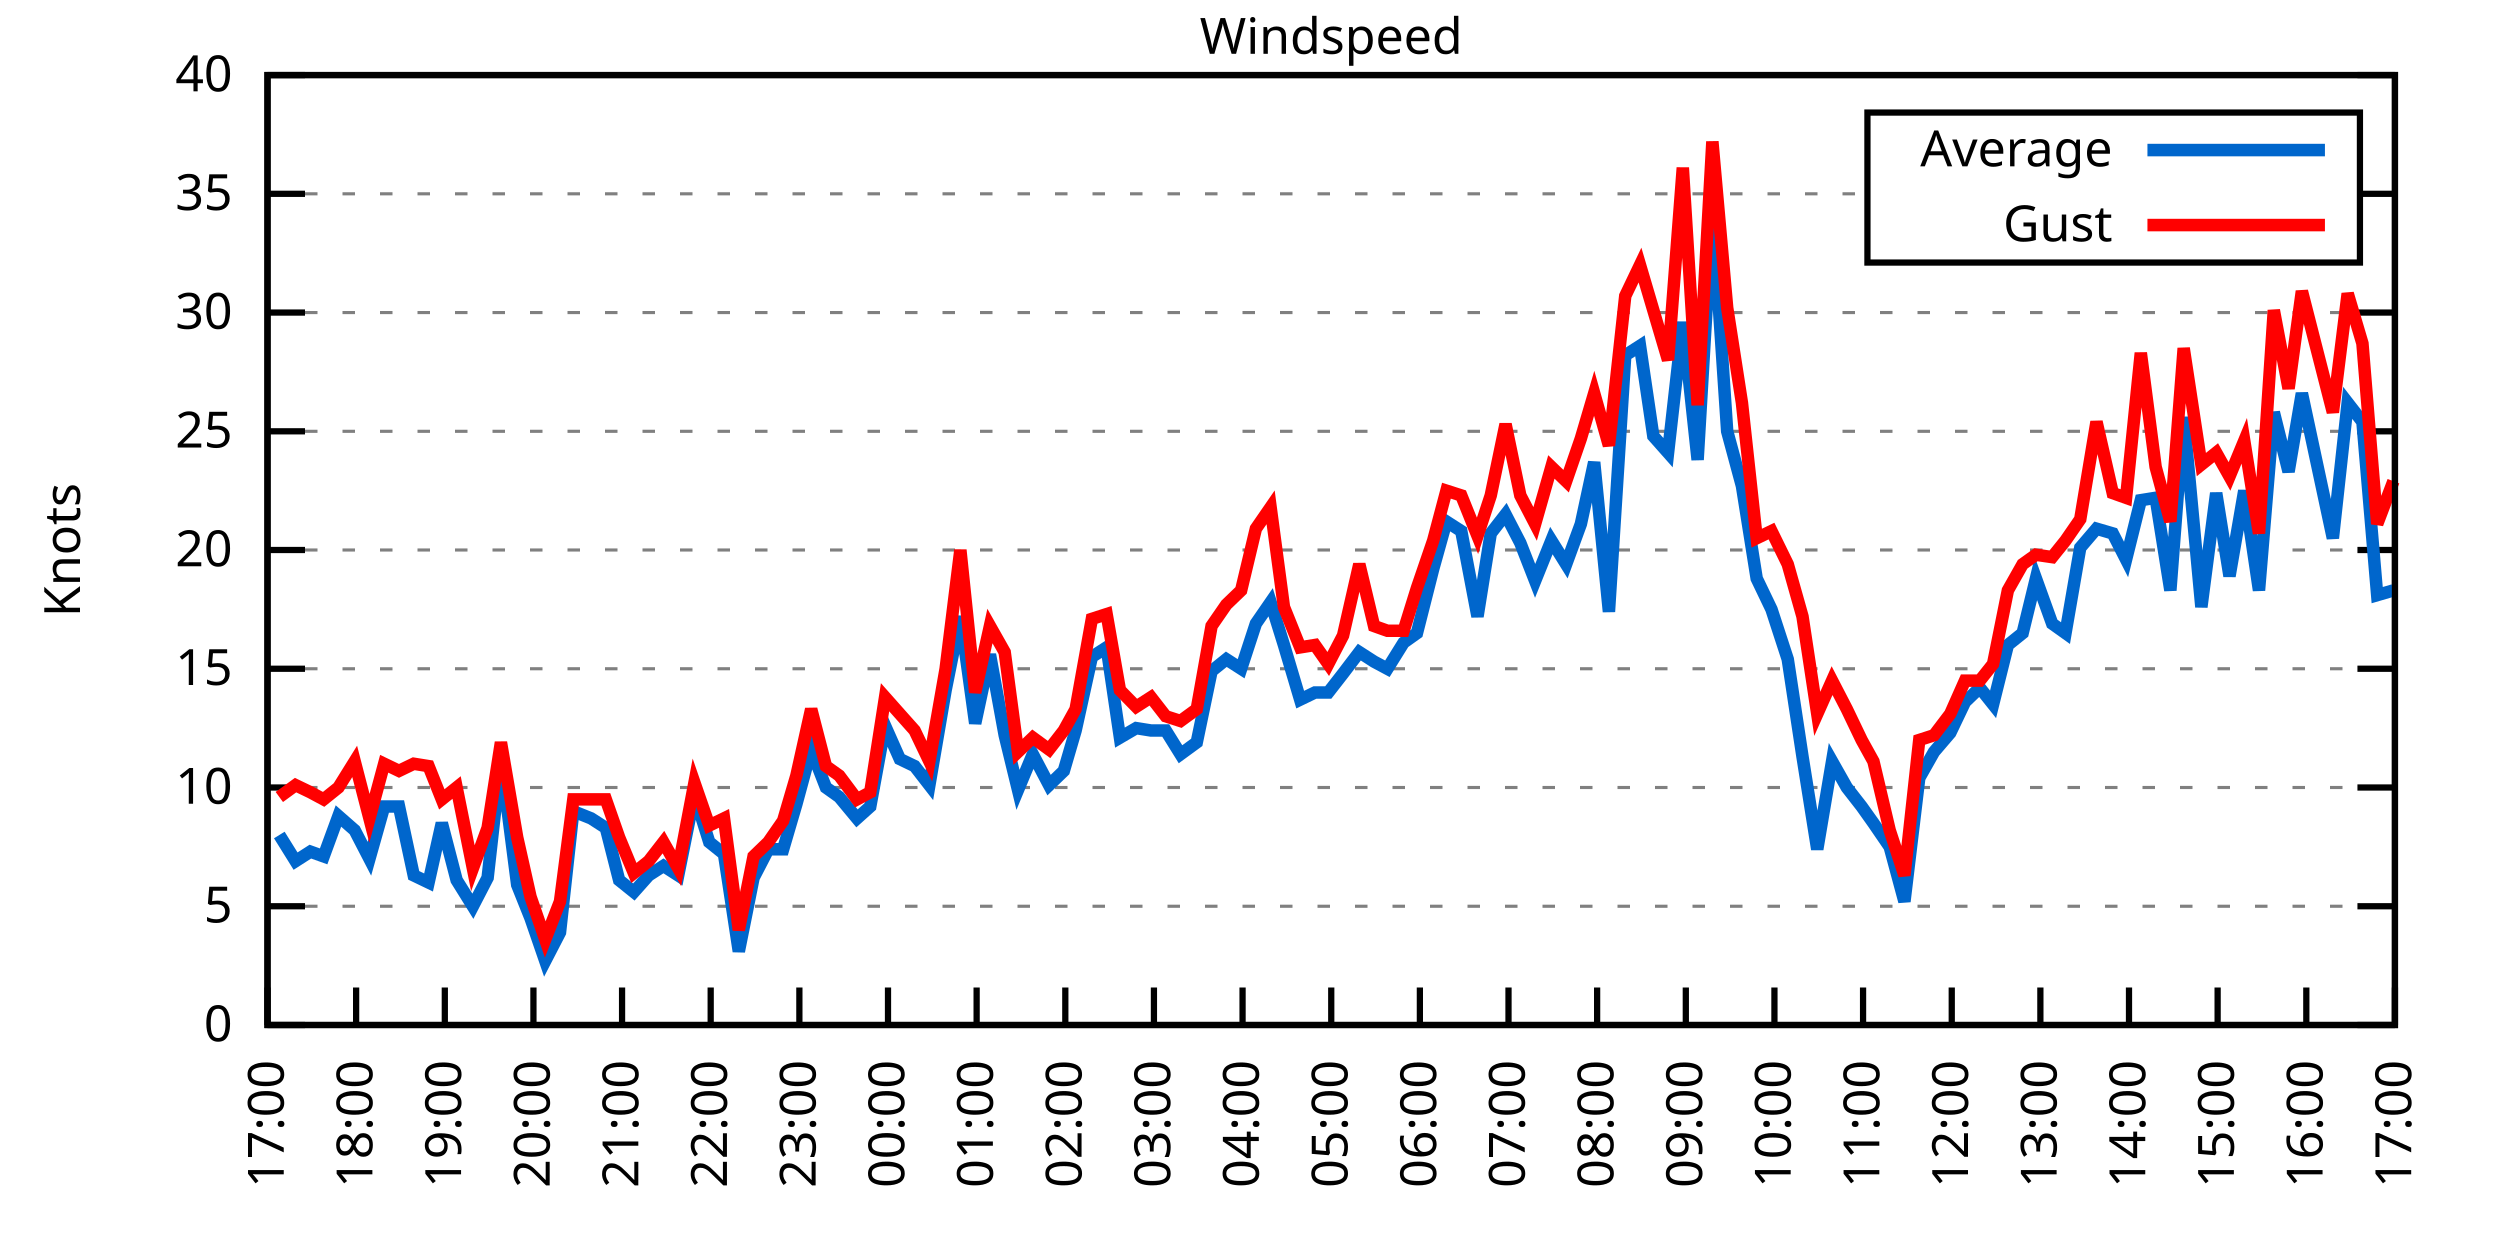
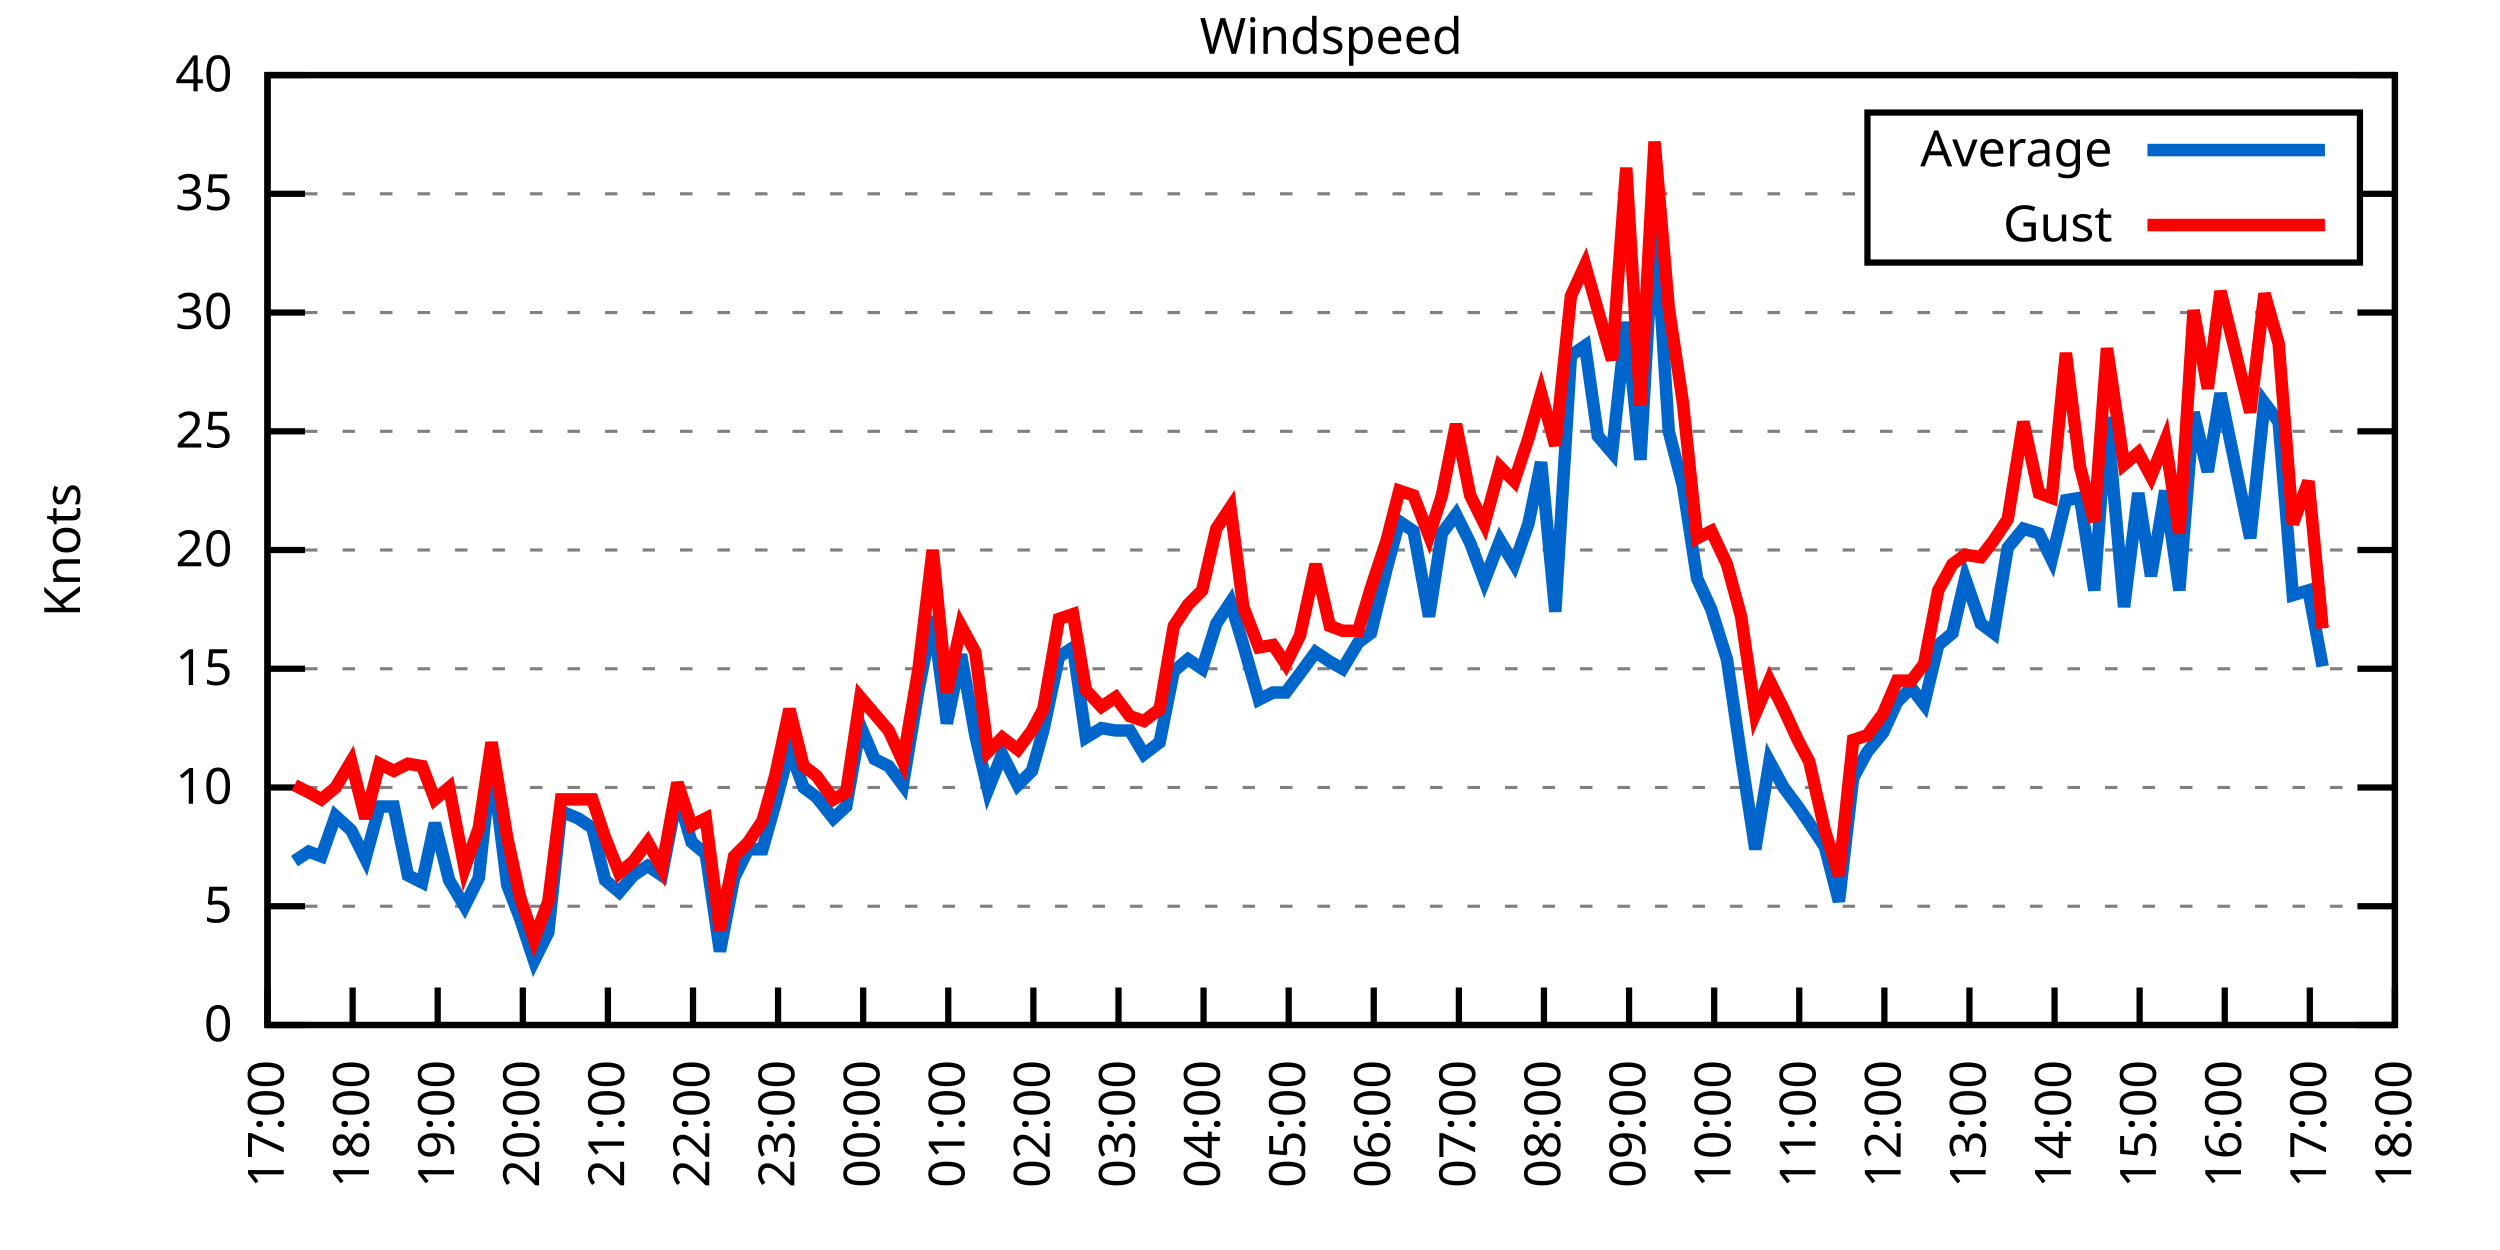
<svg xmlns="http://www.w3.org/2000/svg" xmlns:xlink="http://www.w3.org/1999/xlink" width="400" height="200" viewBox="0 0 400 200">
  <g id="gnuplot_canvas">
    <rect x="0" y="0" width="400" height="200" fill="none" />
    <defs>
      <circle id="gpDot" r="0.5" stroke-width="0.5" stroke="currentColor" />
      <path id="gpPt0" stroke-width="0.333" stroke="currentColor" d="M-1,0 h2 M0,-1 v2" />
      <path id="gpPt1" stroke-width="0.333" stroke="currentColor" d="M-1,-1 L1,1 M1,-1 L-1,1" />
      <path id="gpPt2" stroke-width="0.333" stroke="currentColor" d="M-1,0 L1,0 M0,-1 L0,1 M-1,-1 L1,1 M-1,1 L1,-1" />
      <rect id="gpPt3" stroke-width="0.333" stroke="currentColor" x="-1" y="-1" width="2" height="2" />
      <rect id="gpPt4" stroke-width="0.333" stroke="currentColor" fill="currentColor" x="-1" y="-1" width="2" height="2" />
      <circle id="gpPt5" stroke-width="0.333" stroke="currentColor" cx="0" cy="0" r="1" />
      <use xlink:href="#gpPt5" id="gpPt6" fill="currentColor" stroke="none" />
      <path id="gpPt7" stroke-width="0.333" stroke="currentColor" d="M0,-1.33 L-1.33,0.67 L1.33,0.67 z" />
      <use xlink:href="#gpPt7" id="gpPt8" fill="currentColor" stroke="none" />
      <use xlink:href="#gpPt7" id="gpPt9" stroke="currentColor" transform="rotate(180)" />
      <use xlink:href="#gpPt9" id="gpPt10" fill="currentColor" stroke="none" />
      <use xlink:href="#gpPt3" id="gpPt11" stroke="currentColor" transform="rotate(45)" />
      <use xlink:href="#gpPt11" id="gpPt12" fill="currentColor" stroke="none" />
      <path id="gpPt13" stroke-width="0.333" stroke="currentColor" d="M0,1.330 L1.265,0.411 L0.782,-1.067 L-0.782,-1.076 L-1.265,0.411 z" />
      <use xlink:href="#gpPt13" id="gpPt14" fill="currentColor" stroke="none" />
      <filter id="textbox" filterUnits="objectBoundingBox" x="0" y="0" height="1" width="1">
        <feFlood flood-color="white" flood-opacity="1" result="bgnd" />
        <feComposite in="SourceGraphic" in2="bgnd" operator="atop" />
      </filter>
      <filter id="greybox" filterUnits="objectBoundingBox" x="0" y="0" height="1" width="1">
        <feFlood flood-color="lightgrey" flood-opacity="1" result="grey" />
        <feComposite in="SourceGraphic" in2="grey" operator="atop" />
      </filter>
    </defs>
    <g fill="none" color="white" stroke="currentColor" stroke-width="1.00" stroke-linecap="butt" stroke-linejoin="miter">
</g>
    <g fill="none" color="black" stroke="currentColor" stroke-width="1.00" stroke-linecap="butt" stroke-linejoin="miter">
      <g stroke="none" shape-rendering="crispEdges">
        <polygon fill="rgb(255, 255, 255)" points="42.80,164.00 383.18,164.00 383.18,12.02 42.80,12.02 " />
      </g>
    </g>
    <g fill="none" color="black" stroke="currentColor" stroke-width="1.00" stroke-linecap="butt" stroke-linejoin="miter">
</g>
    <g fill="none" color="black" stroke="black" stroke-width="0.50" stroke-linecap="butt" stroke-linejoin="miter">
</g>
    <g fill="none" color="gray" stroke="currentColor" stroke-width="0.50" stroke-linecap="butt" stroke-linejoin="miter">
      <path stroke="gray" stroke-dasharray="2,4" class="gridline" d="M42.80,164.00 L383.19,164.00  " />
    </g>
    <g fill="none" color="gray" stroke="gray" stroke-width="1.00" stroke-linecap="butt" stroke-linejoin="miter">
</g>
    <g fill="none" color="black" stroke="currentColor" stroke-width="1.00" stroke-linecap="butt" stroke-linejoin="miter">
      <path stroke="black" d="M42.80,164.00 L48.80,164.00 M383.19,164.00 L377.19,164.00  " />
      <g transform="translate(37.20,166.60)" stroke="none" fill="black" font-family="Sans" font-size="8.00" text-anchor="end">
        <text>
          <tspan font-family="Sans"> 0</tspan>
        </text>
      </g>
    </g>
    <g fill="none" color="black" stroke="currentColor" stroke-width="1.00" stroke-linecap="butt" stroke-linejoin="miter">
</g>
    <g fill="none" color="black" stroke="black" stroke-width="0.50" stroke-linecap="butt" stroke-linejoin="miter">
</g>
    <g fill="none" color="gray" stroke="currentColor" stroke-width="0.50" stroke-linecap="butt" stroke-linejoin="miter">
      <path stroke="gray" stroke-dasharray="2,4" class="gridline" d="M42.80,145.00 L383.19,145.00  " />
    </g>
    <g fill="none" color="gray" stroke="gray" stroke-width="1.00" stroke-linecap="butt" stroke-linejoin="miter">
</g>
    <g fill="none" color="black" stroke="currentColor" stroke-width="1.00" stroke-linecap="butt" stroke-linejoin="miter">
      <path stroke="black" d="M42.80,145.00 L48.80,145.00 M383.19,145.00 L377.19,145.00  " />
      <g transform="translate(37.20,147.60)" stroke="none" fill="black" font-family="Sans" font-size="8.00" text-anchor="end">
        <text>
          <tspan font-family="Sans"> 5</tspan>
        </text>
      </g>
    </g>
    <g fill="none" color="black" stroke="currentColor" stroke-width="1.00" stroke-linecap="butt" stroke-linejoin="miter">
</g>
    <g fill="none" color="black" stroke="black" stroke-width="0.50" stroke-linecap="butt" stroke-linejoin="miter">
</g>
    <g fill="none" color="gray" stroke="currentColor" stroke-width="0.50" stroke-linecap="butt" stroke-linejoin="miter">
      <path stroke="gray" stroke-dasharray="2,4" class="gridline" d="M42.80,126.00 L383.19,126.00  " />
    </g>
    <g fill="none" color="gray" stroke="gray" stroke-width="1.00" stroke-linecap="butt" stroke-linejoin="miter">
</g>
    <g fill="none" color="black" stroke="currentColor" stroke-width="1.00" stroke-linecap="butt" stroke-linejoin="miter">
      <path stroke="black" d="M42.80,126.00 L48.80,126.00 M383.19,126.00 L377.19,126.00  " />
      <g transform="translate(37.20,128.60)" stroke="none" fill="black" font-family="Sans" font-size="8.00" text-anchor="end">
        <text>
          <tspan font-family="Sans"> 10</tspan>
        </text>
      </g>
    </g>
    <g fill="none" color="black" stroke="currentColor" stroke-width="1.00" stroke-linecap="butt" stroke-linejoin="miter">
</g>
    <g fill="none" color="black" stroke="black" stroke-width="0.50" stroke-linecap="butt" stroke-linejoin="miter">
</g>
    <g fill="none" color="gray" stroke="currentColor" stroke-width="0.50" stroke-linecap="butt" stroke-linejoin="miter">
      <path stroke="gray" stroke-dasharray="2,4" class="gridline" d="M42.80,107.00 L383.19,107.00  " />
    </g>
    <g fill="none" color="gray" stroke="gray" stroke-width="1.00" stroke-linecap="butt" stroke-linejoin="miter">
</g>
    <g fill="none" color="black" stroke="currentColor" stroke-width="1.00" stroke-linecap="butt" stroke-linejoin="miter">
      <path stroke="black" d="M42.80,107.00 L48.80,107.00 M383.19,107.00 L377.19,107.00  " />
      <g transform="translate(37.20,109.60)" stroke="none" fill="black" font-family="Sans" font-size="8.00" text-anchor="end">
        <text>
          <tspan font-family="Sans"> 15</tspan>
        </text>
      </g>
    </g>
    <g fill="none" color="black" stroke="currentColor" stroke-width="1.00" stroke-linecap="butt" stroke-linejoin="miter">
</g>
    <g fill="none" color="black" stroke="black" stroke-width="0.50" stroke-linecap="butt" stroke-linejoin="miter">
</g>
    <g fill="none" color="gray" stroke="currentColor" stroke-width="0.50" stroke-linecap="butt" stroke-linejoin="miter">
      <path stroke="gray" stroke-dasharray="2,4" class="gridline" d="M42.80,88.00 L383.19,88.00  " />
    </g>
    <g fill="none" color="gray" stroke="gray" stroke-width="1.00" stroke-linecap="butt" stroke-linejoin="miter">
</g>
    <g fill="none" color="black" stroke="currentColor" stroke-width="1.00" stroke-linecap="butt" stroke-linejoin="miter">
      <path stroke="black" d="M42.80,88.00 L48.80,88.00 M383.19,88.00 L377.19,88.00  " />
      <g transform="translate(37.20,90.60)" stroke="none" fill="black" font-family="Sans" font-size="8.00" text-anchor="end">
        <text>
          <tspan font-family="Sans"> 20</tspan>
        </text>
      </g>
    </g>
    <g fill="none" color="black" stroke="currentColor" stroke-width="1.00" stroke-linecap="butt" stroke-linejoin="miter">
</g>
    <g fill="none" color="black" stroke="black" stroke-width="0.50" stroke-linecap="butt" stroke-linejoin="miter">
</g>
    <g fill="none" color="gray" stroke="currentColor" stroke-width="0.50" stroke-linecap="butt" stroke-linejoin="miter">
      <path stroke="gray" stroke-dasharray="2,4" class="gridline" d="M42.80,69.01 L383.19,69.01  " />
    </g>
    <g fill="none" color="gray" stroke="gray" stroke-width="1.00" stroke-linecap="butt" stroke-linejoin="miter">
</g>
    <g fill="none" color="black" stroke="currentColor" stroke-width="1.00" stroke-linecap="butt" stroke-linejoin="miter">
      <path stroke="black" d="M42.80,69.01 L48.80,69.01 M383.19,69.01 L377.19,69.01  " />
      <g transform="translate(37.20,71.61)" stroke="none" fill="black" font-family="Sans" font-size="8.00" text-anchor="end">
        <text>
          <tspan font-family="Sans"> 25</tspan>
        </text>
      </g>
    </g>
    <g fill="none" color="black" stroke="currentColor" stroke-width="1.00" stroke-linecap="butt" stroke-linejoin="miter">
</g>
    <g fill="none" color="black" stroke="black" stroke-width="0.50" stroke-linecap="butt" stroke-linejoin="miter">
</g>
    <g fill="none" color="gray" stroke="currentColor" stroke-width="0.50" stroke-linecap="butt" stroke-linejoin="miter">
      <path stroke="gray" stroke-dasharray="2,4" class="gridline" d="M42.80,50.01 L383.19,50.01  " />
    </g>
    <g fill="none" color="gray" stroke="gray" stroke-width="1.00" stroke-linecap="butt" stroke-linejoin="miter">
</g>
    <g fill="none" color="black" stroke="currentColor" stroke-width="1.00" stroke-linecap="butt" stroke-linejoin="miter">
      <path stroke="black" d="M42.80,50.01 L48.80,50.01 M383.19,50.01 L377.19,50.01  " />
      <g transform="translate(37.20,52.61)" stroke="none" fill="black" font-family="Sans" font-size="8.00" text-anchor="end">
        <text>
          <tspan font-family="Sans"> 30</tspan>
        </text>
      </g>
    </g>
    <g fill="none" color="black" stroke="currentColor" stroke-width="1.00" stroke-linecap="butt" stroke-linejoin="miter">
</g>
    <g fill="none" color="black" stroke="black" stroke-width="0.50" stroke-linecap="butt" stroke-linejoin="miter">
</g>
    <g fill="none" color="gray" stroke="currentColor" stroke-width="0.50" stroke-linecap="butt" stroke-linejoin="miter">
      <path stroke="gray" stroke-dasharray="2,4" class="gridline" d="M42.80,31.01 L298.79,31.01 M377.59,31.01 L383.19,31.01  " />
    </g>
    <g fill="none" color="gray" stroke="gray" stroke-width="1.00" stroke-linecap="butt" stroke-linejoin="miter">
</g>
    <g fill="none" color="black" stroke="currentColor" stroke-width="1.00" stroke-linecap="butt" stroke-linejoin="miter">
      <path stroke="black" d="M42.80,31.01 L48.80,31.01 M383.19,31.01 L377.19,31.01  " />
      <g transform="translate(37.20,33.61)" stroke="none" fill="black" font-family="Sans" font-size="8.00" text-anchor="end">
        <text>
          <tspan font-family="Sans"> 35</tspan>
        </text>
      </g>
    </g>
    <g fill="none" color="black" stroke="currentColor" stroke-width="1.00" stroke-linecap="butt" stroke-linejoin="miter">
</g>
    <g fill="none" color="black" stroke="black" stroke-width="0.50" stroke-linecap="butt" stroke-linejoin="miter">
</g>
    <g fill="none" color="gray" stroke="currentColor" stroke-width="0.50" stroke-linecap="butt" stroke-linejoin="miter">
      <path stroke="gray" stroke-dasharray="2,4" class="gridline" d="M42.80,12.01 L383.19,12.01  " />
    </g>
    <g fill="none" color="gray" stroke="gray" stroke-width="1.00" stroke-linecap="butt" stroke-linejoin="miter">
</g>
    <g fill="none" color="black" stroke="currentColor" stroke-width="1.00" stroke-linecap="butt" stroke-linejoin="miter">
      <path stroke="black" d="M42.80,12.01 L48.80,12.01 M383.19,12.01 L377.19,12.01  " />
      <g transform="translate(37.20,14.61)" stroke="none" fill="black" font-family="Sans" font-size="8.00" text-anchor="end">
        <text>
          <tspan font-family="Sans"> 40</tspan>
        </text>
      </g>
    </g>
    <g fill="none" color="black" stroke="currentColor" stroke-width="1.00" stroke-linecap="butt" stroke-linejoin="miter">
      <path stroke="black" d="M42.80,164.00 L42.80,158.00  " />
      <g transform="translate(45.40,169.60) rotate(270.00)" stroke="none" fill="black" font-family="Sans" font-size="8.00" text-anchor="end">
        <text>
          <tspan font-family="Sans">17:00</tspan>
        </text>
      </g>
    </g>
    <g fill="none" color="black" stroke="currentColor" stroke-width="1.00" stroke-linecap="butt" stroke-linejoin="miter">
-       <path stroke="black" d="M56.98,164.00 L56.98,158.00  " />
-       <g transform="translate(59.58,169.60) rotate(270.00)" stroke="none" fill="black" font-family="Sans" font-size="8.00" text-anchor="end">
+       <path stroke="black" d="M56.42,164.00 L56.42,158.00  " />
+       <g transform="translate(59.02,169.60) rotate(270.00)" stroke="none" fill="black" font-family="Sans" font-size="8.00" text-anchor="end">
        <text>
          <tspan font-family="Sans">18:00</tspan>
        </text>
      </g>
    </g>
    <g fill="none" color="black" stroke="currentColor" stroke-width="1.00" stroke-linecap="butt" stroke-linejoin="miter">
-       <path stroke="black" d="M71.17,164.00 L71.17,158.00  " />
-       <g transform="translate(73.77,169.60) rotate(270.00)" stroke="none" fill="black" font-family="Sans" font-size="8.00" text-anchor="end">
+       <path stroke="black" d="M70.03,164.00 L70.03,158.00  " />
+       <g transform="translate(72.63,169.60) rotate(270.00)" stroke="none" fill="black" font-family="Sans" font-size="8.00" text-anchor="end">
        <text>
          <tspan font-family="Sans">19:00</tspan>
        </text>
      </g>
    </g>
    <g fill="none" color="black" stroke="currentColor" stroke-width="1.00" stroke-linecap="butt" stroke-linejoin="miter">
-       <path stroke="black" d="M85.35,164.00 L85.35,158.00  " />
-       <g transform="translate(87.95,169.60) rotate(270.00)" stroke="none" fill="black" font-family="Sans" font-size="8.00" text-anchor="end">
+       <path stroke="black" d="M83.65,164.00 L83.65,158.00  " />
+       <g transform="translate(86.25,169.60) rotate(270.00)" stroke="none" fill="black" font-family="Sans" font-size="8.00" text-anchor="end">
        <text>
          <tspan font-family="Sans">20:00</tspan>
        </text>
      </g>
    </g>
    <g fill="none" color="black" stroke="currentColor" stroke-width="1.00" stroke-linecap="butt" stroke-linejoin="miter">
-       <path stroke="black" d="M99.53,164.00 L99.53,158.00  " />
-       <g transform="translate(102.13,169.60) rotate(270.00)" stroke="none" fill="black" font-family="Sans" font-size="8.00" text-anchor="end">
+       <path stroke="black" d="M97.26,164.00 L97.26,158.00  " />
+       <g transform="translate(99.86,169.60) rotate(270.00)" stroke="none" fill="black" font-family="Sans" font-size="8.00" text-anchor="end">
        <text>
          <tspan font-family="Sans">21:00</tspan>
        </text>
      </g>
    </g>
    <g fill="none" color="black" stroke="currentColor" stroke-width="1.00" stroke-linecap="butt" stroke-linejoin="miter">
-       <path stroke="black" d="M113.71,164.00 L113.71,158.00  " />
-       <g transform="translate(116.31,169.60) rotate(270.00)" stroke="none" fill="black" font-family="Sans" font-size="8.00" text-anchor="end">
+       <path stroke="black" d="M110.88,164.00 L110.88,158.00  " />
+       <g transform="translate(113.48,169.60) rotate(270.00)" stroke="none" fill="black" font-family="Sans" font-size="8.00" text-anchor="end">
        <text>
          <tspan font-family="Sans">22:00</tspan>
        </text>
      </g>
    </g>
    <g fill="none" color="black" stroke="currentColor" stroke-width="1.00" stroke-linecap="butt" stroke-linejoin="miter">
-       <path stroke="black" d="M127.90,164.00 L127.90,158.00  " />
-       <g transform="translate(130.50,169.60) rotate(270.00)" stroke="none" fill="black" font-family="Sans" font-size="8.00" text-anchor="end">
+       <path stroke="black" d="M124.49,164.00 L124.49,158.00  " />
+       <g transform="translate(127.09,169.60) rotate(270.00)" stroke="none" fill="black" font-family="Sans" font-size="8.00" text-anchor="end">
        <text>
          <tspan font-family="Sans">23:00</tspan>
        </text>
      </g>
    </g>
    <g fill="none" color="black" stroke="currentColor" stroke-width="1.00" stroke-linecap="butt" stroke-linejoin="miter">
-       <path stroke="black" d="M142.08,164.00 L142.08,158.00  " />
-       <g transform="translate(144.68,169.60) rotate(270.00)" stroke="none" fill="black" font-family="Sans" font-size="8.00" text-anchor="end">
+       <path stroke="black" d="M138.11,164.00 L138.11,158.00  " />
+       <g transform="translate(140.71,169.60) rotate(270.00)" stroke="none" fill="black" font-family="Sans" font-size="8.00" text-anchor="end">
        <text>
          <tspan font-family="Sans">00:00</tspan>
        </text>
      </g>
    </g>
    <g fill="none" color="black" stroke="currentColor" stroke-width="1.00" stroke-linecap="butt" stroke-linejoin="miter">
-       <path stroke="black" d="M156.26,164.00 L156.26,158.00  " />
-       <g transform="translate(158.86,169.60) rotate(270.00)" stroke="none" fill="black" font-family="Sans" font-size="8.00" text-anchor="end">
+       <path stroke="black" d="M151.72,164.00 L151.72,158.00  " />
+       <g transform="translate(154.32,169.60) rotate(270.00)" stroke="none" fill="black" font-family="Sans" font-size="8.00" text-anchor="end">
        <text>
          <tspan font-family="Sans">01:00</tspan>
        </text>
      </g>
    </g>
    <g fill="none" color="black" stroke="currentColor" stroke-width="1.00" stroke-linecap="butt" stroke-linejoin="miter">
-       <path stroke="black" d="M170.45,164.00 L170.45,158.00  " />
-       <g transform="translate(173.05,169.60) rotate(270.00)" stroke="none" fill="black" font-family="Sans" font-size="8.00" text-anchor="end">
+       <path stroke="black" d="M165.34,164.00 L165.34,158.00  " />
+       <g transform="translate(167.94,169.60) rotate(270.00)" stroke="none" fill="black" font-family="Sans" font-size="8.00" text-anchor="end">
        <text>
          <tspan font-family="Sans">02:00</tspan>
        </text>
      </g>
    </g>
    <g fill="none" color="black" stroke="currentColor" stroke-width="1.00" stroke-linecap="butt" stroke-linejoin="miter">
-       <path stroke="black" d="M184.63,164.00 L184.63,158.00  " />
-       <g transform="translate(187.23,169.60) rotate(270.00)" stroke="none" fill="black" font-family="Sans" font-size="8.00" text-anchor="end">
+       <path stroke="black" d="M178.96,164.00 L178.96,158.00  " />
+       <g transform="translate(181.56,169.60) rotate(270.00)" stroke="none" fill="black" font-family="Sans" font-size="8.00" text-anchor="end">
        <text>
          <tspan font-family="Sans">03:00</tspan>
        </text>
      </g>
    </g>
    <g fill="none" color="black" stroke="currentColor" stroke-width="1.00" stroke-linecap="butt" stroke-linejoin="miter">
-       <path stroke="black" d="M198.81,164.00 L198.81,158.00  " />
-       <g transform="translate(201.41,169.60) rotate(270.00)" stroke="none" fill="black" font-family="Sans" font-size="8.00" text-anchor="end">
+       <path stroke="black" d="M192.57,164.00 L192.57,158.00  " />
+       <g transform="translate(195.17,169.60) rotate(270.00)" stroke="none" fill="black" font-family="Sans" font-size="8.00" text-anchor="end">
        <text>
          <tspan font-family="Sans">04:00</tspan>
        </text>
      </g>
    </g>
    <g fill="none" color="black" stroke="currentColor" stroke-width="1.00" stroke-linecap="butt" stroke-linejoin="miter">
-       <path stroke="black" d="M213.00,164.00 L213.00,158.00  " />
-       <g transform="translate(215.60,169.60) rotate(270.00)" stroke="none" fill="black" font-family="Sans" font-size="8.00" text-anchor="end">
+       <path stroke="black" d="M206.19,164.00 L206.19,158.00  " />
+       <g transform="translate(208.79,169.60) rotate(270.00)" stroke="none" fill="black" font-family="Sans" font-size="8.00" text-anchor="end">
        <text>
          <tspan font-family="Sans">05:00</tspan>
        </text>
      </g>
    </g>
    <g fill="none" color="black" stroke="currentColor" stroke-width="1.00" stroke-linecap="butt" stroke-linejoin="miter">
-       <path stroke="black" d="M227.18,164.00 L227.18,158.00  " />
-       <g transform="translate(229.78,169.60) rotate(270.00)" stroke="none" fill="black" font-family="Sans" font-size="8.00" text-anchor="end">
+       <path stroke="black" d="M219.80,164.00 L219.80,158.00  " />
+       <g transform="translate(222.40,169.60) rotate(270.00)" stroke="none" fill="black" font-family="Sans" font-size="8.00" text-anchor="end">
        <text>
          <tspan font-family="Sans">06:00</tspan>
        </text>
      </g>
    </g>
    <g fill="none" color="black" stroke="currentColor" stroke-width="1.00" stroke-linecap="butt" stroke-linejoin="miter">
-       <path stroke="black" d="M241.36,164.00 L241.36,158.00  " />
-       <g transform="translate(243.96,169.60) rotate(270.00)" stroke="none" fill="black" font-family="Sans" font-size="8.00" text-anchor="end">
+       <path stroke="black" d="M233.42,164.00 L233.42,158.00  " />
+       <g transform="translate(236.02,169.60) rotate(270.00)" stroke="none" fill="black" font-family="Sans" font-size="8.00" text-anchor="end">
        <text>
          <tspan font-family="Sans">07:00</tspan>
        </text>
      </g>
    </g>
    <g fill="none" color="black" stroke="currentColor" stroke-width="1.00" stroke-linecap="butt" stroke-linejoin="miter">
-       <path stroke="black" d="M255.54,164.00 L255.54,158.00  " />
-       <g transform="translate(258.14,169.60) rotate(270.00)" stroke="none" fill="black" font-family="Sans" font-size="8.00" text-anchor="end">
+       <path stroke="black" d="M247.03,164.00 L247.03,158.00  " />
+       <g transform="translate(249.63,169.60) rotate(270.00)" stroke="none" fill="black" font-family="Sans" font-size="8.00" text-anchor="end">
        <text>
          <tspan font-family="Sans">08:00</tspan>
        </text>
      </g>
    </g>
    <g fill="none" color="black" stroke="currentColor" stroke-width="1.00" stroke-linecap="butt" stroke-linejoin="miter">
-       <path stroke="black" d="M269.73,164.00 L269.73,158.00  " />
-       <g transform="translate(272.33,169.60) rotate(270.00)" stroke="none" fill="black" font-family="Sans" font-size="8.00" text-anchor="end">
+       <path stroke="black" d="M260.65,164.00 L260.65,158.00  " />
+       <g transform="translate(263.25,169.60) rotate(270.00)" stroke="none" fill="black" font-family="Sans" font-size="8.00" text-anchor="end">
        <text>
          <tspan font-family="Sans">09:00</tspan>
        </text>
      </g>
    </g>
    <g fill="none" color="black" stroke="currentColor" stroke-width="1.00" stroke-linecap="butt" stroke-linejoin="miter">
-       <path stroke="black" d="M283.91,164.00 L283.91,158.00  " />
-       <g transform="translate(286.51,169.60) rotate(270.00)" stroke="none" fill="black" font-family="Sans" font-size="8.00" text-anchor="end">
+       <path stroke="black" d="M274.27,164.00 L274.27,158.00  " />
+       <g transform="translate(276.87,169.60) rotate(270.00)" stroke="none" fill="black" font-family="Sans" font-size="8.00" text-anchor="end">
        <text>
          <tspan font-family="Sans">10:00</tspan>
        </text>
      </g>
    </g>
    <g fill="none" color="black" stroke="currentColor" stroke-width="1.00" stroke-linecap="butt" stroke-linejoin="miter">
-       <path stroke="black" d="M298.09,164.00 L298.09,158.00  " />
-       <g transform="translate(300.69,169.60) rotate(270.00)" stroke="none" fill="black" font-family="Sans" font-size="8.00" text-anchor="end">
+       <path stroke="black" d="M287.88,164.00 L287.88,158.00  " />
+       <g transform="translate(290.48,169.60) rotate(270.00)" stroke="none" fill="black" font-family="Sans" font-size="8.00" text-anchor="end">
        <text>
          <tspan font-family="Sans">11:00</tspan>
        </text>
      </g>
    </g>
    <g fill="none" color="black" stroke="currentColor" stroke-width="1.00" stroke-linecap="butt" stroke-linejoin="miter">
-       <path stroke="black" d="M312.28,164.00 L312.28,158.00  " />
-       <g transform="translate(314.88,169.60) rotate(270.00)" stroke="none" fill="black" font-family="Sans" font-size="8.00" text-anchor="end">
+       <path stroke="black" d="M301.50,164.00 L301.50,158.00  " />
+       <g transform="translate(304.10,169.60) rotate(270.00)" stroke="none" fill="black" font-family="Sans" font-size="8.00" text-anchor="end">
        <text>
          <tspan font-family="Sans">12:00</tspan>
        </text>
      </g>
    </g>
    <g fill="none" color="black" stroke="currentColor" stroke-width="1.00" stroke-linecap="butt" stroke-linejoin="miter">
-       <path stroke="black" d="M326.46,164.00 L326.46,158.00  " />
-       <g transform="translate(329.06,169.60) rotate(270.00)" stroke="none" fill="black" font-family="Sans" font-size="8.00" text-anchor="end">
+       <path stroke="black" d="M315.11,164.00 L315.11,158.00  " />
+       <g transform="translate(317.71,169.60) rotate(270.00)" stroke="none" fill="black" font-family="Sans" font-size="8.00" text-anchor="end">
        <text>
          <tspan font-family="Sans">13:00</tspan>
        </text>
      </g>
    </g>
    <g fill="none" color="black" stroke="currentColor" stroke-width="1.00" stroke-linecap="butt" stroke-linejoin="miter">
-       <path stroke="black" d="M340.64,164.00 L340.64,158.00  " />
-       <g transform="translate(343.24,169.60) rotate(270.00)" stroke="none" fill="black" font-family="Sans" font-size="8.00" text-anchor="end">
+       <path stroke="black" d="M328.73,164.00 L328.73,158.00  " />
+       <g transform="translate(331.33,169.60) rotate(270.00)" stroke="none" fill="black" font-family="Sans" font-size="8.00" text-anchor="end">
        <text>
          <tspan font-family="Sans">14:00</tspan>
        </text>
      </g>
    </g>
    <g fill="none" color="black" stroke="currentColor" stroke-width="1.00" stroke-linecap="butt" stroke-linejoin="miter">
-       <path stroke="black" d="M354.82,164.00 L354.82,158.00  " />
-       <g transform="translate(357.42,169.60) rotate(270.00)" stroke="none" fill="black" font-family="Sans" font-size="8.00" text-anchor="end">
+       <path stroke="black" d="M342.34,164.00 L342.34,158.00  " />
+       <g transform="translate(344.94,169.60) rotate(270.00)" stroke="none" fill="black" font-family="Sans" font-size="8.00" text-anchor="end">
        <text>
          <tspan font-family="Sans">15:00</tspan>
        </text>
      </g>
    </g>
    <g fill="none" color="black" stroke="currentColor" stroke-width="1.00" stroke-linecap="butt" stroke-linejoin="miter">
-       <path stroke="black" d="M369.01,164.00 L369.01,158.00  " />
-       <g transform="translate(371.61,169.60) rotate(270.00)" stroke="none" fill="black" font-family="Sans" font-size="8.00" text-anchor="end">
+       <path stroke="black" d="M355.96,164.00 L355.96,158.00  " />
+       <g transform="translate(358.56,169.60) rotate(270.00)" stroke="none" fill="black" font-family="Sans" font-size="8.00" text-anchor="end">
        <text>
          <tspan font-family="Sans">16:00</tspan>
+         </text>
+       </g>
+     </g>
+     <g fill="none" color="black" stroke="currentColor" stroke-width="1.00" stroke-linecap="butt" stroke-linejoin="miter">
+       <path stroke="black" d="M369.57,164.00 L369.57,158.00  " />
+       <g transform="translate(372.17,169.60) rotate(270.00)" stroke="none" fill="black" font-family="Sans" font-size="8.00" text-anchor="end">
+         <text>
+           <tspan font-family="Sans">17:00</tspan>
        </text>
      </g>
    </g>
    <g fill="none" color="black" stroke="currentColor" stroke-width="1.00" stroke-linecap="butt" stroke-linejoin="miter">
      <path stroke="black" d="M383.19,164.00 L383.19,158.00  " />
      <g transform="translate(385.79,169.60) rotate(270.00)" stroke="none" fill="black" font-family="Sans" font-size="8.00" text-anchor="end">
        <text>
-           <tspan font-family="Sans">17:00</tspan>
+           <tspan font-family="Sans">18:00</tspan>
        </text>
      </g>
    </g>
    <g fill="none" color="black" stroke="currentColor" stroke-width="1.00" stroke-linecap="butt" stroke-linejoin="miter">
</g>
    <g fill="none" color="black" stroke="currentColor" stroke-width="1.00" stroke-linecap="butt" stroke-linejoin="miter">
      <path stroke="black" d="M42.80,12.01 L42.80,164.00 L383.19,164.00 L383.19,12.01 L42.80,12.01 Z  " />
    </g>
    <g fill="none" color="black" stroke="currentColor" stroke-width="1.00" stroke-linecap="butt" stroke-linejoin="miter">
</g>
    <g fill="none" color="black" stroke="currentColor" stroke-width="1.00" stroke-linecap="butt" stroke-linejoin="miter">
      <path stroke="black" d="M298.79,42.01 L298.79,18.01 L377.59,18.01 L377.59,42.01 L298.79,42.01 Z  " />
    </g>
    <g id="Windspeed_plot_1">
      <g fill="none" color="white" stroke="black" stroke-width="2.00" stroke-linecap="butt" stroke-linejoin="miter">
</g>
      <g fill="none" color="black" stroke="currentColor" stroke-width="2.00" stroke-linecap="butt" stroke-linejoin="miter">
        <g transform="translate(337.99,26.61)" stroke="none" fill="black" font-family="Sans" font-size="8.00" text-anchor="end">
          <text>
            <tspan font-family="Sans">Average</tspan>
          </text>
        </g>
      </g>
      <g fill="none" color="black" stroke="currentColor" stroke-width="2.00" stroke-linecap="butt" stroke-linejoin="miter">
-         <path stroke="rgb(  0, 102, 204)" d="M343.59,24.01 L371.99,24.01 M44.69,133.60 L47.29,137.78 L49.66,136.26 L51.78,137.02 L54.15,130.56 L56.75,132.84   L59.11,137.40 L61.47,129.04 L63.84,129.04 L66.20,140.06 L68.57,141.20 L70.69,131.70 L73.06,140.82 L75.66,145.00   L78.02,140.44 L80.15,121.44 L82.75,141.58 L84.88,146.90 L87.24,153.74 L89.60,149.18 L91.73,129.80 L94.57,130.94   L96.93,132.46 L99.06,140.82 L101.42,142.72 L103.79,140.06 L106.15,138.54 L108.51,140.06 L111.11,127.14 L113.48,134.74   L115.84,136.64 L118.21,152.22 L120.57,140.44 L122.93,135.88 L125.30,135.88 L127.42,128.66 L129.79,119.92 L132.15,126.00   L134.28,127.52 L137.12,130.94 L139.24,129.04 L141.61,116.12 L143.97,121.44 L146.34,122.58 L148.70,125.62 L151.30,110.42   L153.66,98.64 L156.03,115.74 L158.39,104.72 L160.75,117.64 L162.88,126.38 L165.25,120.68 L167.85,125.62 L170.21,123.34   L172.10,116.88 L174.70,105.10 L177.06,103.58 L179.19,118.02 L181.79,116.50 L184.16,116.88 L186.52,116.88 L188.88,120.68   L191.48,118.78 L193.85,107.38 L196.21,105.48 L198.58,107.00 L200.94,99.78 L203.30,96.36 L205.43,103.20 L208.03,111.94   L210.39,110.80 L212.52,110.80 L214.89,107.76 L217.49,104.34 L219.85,105.86 L221.98,107.00 L224.58,102.82 L226.71,101.30   L229.31,91.04 L231.43,83.45 L233.80,84.97 L236.40,98.64 L238.52,85.35 L240.89,82.31 L243.25,86.87 L245.62,92.94   L248.22,86.49 L250.58,90.28 L252.94,83.83 L255.07,73.95 L257.43,97.88 L260.04,56.85 L262.40,55.33 L264.53,69.77   L266.89,72.43 L269.25,51.53 L271.62,73.57 L273.98,33.67 L276.35,69.01 L278.71,77.75 L281.07,92.56 L283.44,97.50   L286.04,105.48 L288.40,121.06 L290.76,135.88 L293.13,121.82 L295.49,126.00 L297.86,129.04 L299.75,131.70 L302.35,135.50   L304.71,144.24 L307.08,124.48 L309.44,120.30 L312.04,117.26 L314.40,112.32 L316.77,110.04 L318.89,112.70 L321.26,103.20   L323.62,101.30 L325.75,92.56 L328.35,99.78 L330.48,101.30 L332.84,87.63 L335.44,84.59 L338.04,85.35 L340.17,89.52   L342.53,80.03 L344.90,79.65 L347.26,94.46 L349.39,66.73 L352.22,97.12 L354.59,78.89 L356.72,92.18 L359.08,78.51   L361.44,94.46 L363.81,65.97 L366.17,75.47 L368.30,62.93 L373.26,86.11 L375.63,64.45 L377.99,67.49 L380.35,95.22   L382.95,94.46  " />
+         <path stroke="rgb(  0, 102, 204)" d="M343.59,24.01 L371.99,24.01 M47.11,137.78 L49.38,136.26 L51.42,137.02 L53.69,130.56 L56.19,132.84 L58.46,137.40   L60.73,129.04 L63.00,129.04 L65.27,140.06 L67.54,141.20 L69.58,131.70 L71.85,140.82 L74.34,145.00 L76.61,140.44   L78.65,121.44 L81.15,141.58 L83.19,146.90 L85.46,153.74 L87.73,149.18 L89.77,129.80 L92.50,130.94 L94.77,132.46   L96.81,140.82 L99.08,142.72 L101.35,140.06 L103.62,138.54 L105.89,140.06 L108.38,127.14 L110.65,134.74 L112.92,136.64   L115.19,152.22 L117.46,140.44 L119.73,135.88 L122.00,135.88 L124.04,128.66 L126.31,119.92 L128.58,126.00 L130.62,127.52   L133.34,130.94 L135.39,129.04 L137.66,116.12 L139.92,121.44 L142.19,122.58 L144.46,125.62 L146.96,110.42 L149.23,98.64   L151.50,115.74 L153.77,104.72 L156.04,117.64 L158.08,126.38 L160.35,120.68 L162.84,125.62 L165.11,123.34 L166.93,116.88   L169.43,105.10 L171.69,103.58 L173.74,118.02 L176.23,116.50 L178.50,116.88 L180.77,116.88 L183.04,120.68 L185.54,118.78   L187.81,107.38 L190.08,105.48 L192.34,107.00 L194.61,99.78 L196.88,96.36 L198.93,103.20 L201.42,111.94 L203.69,110.80   L205.73,110.80 L208.00,107.76 L210.50,104.34 L212.77,105.86 L214.81,107.00 L217.31,102.82 L219.35,101.30 L221.85,91.04   L223.89,83.45 L226.16,84.97 L228.65,98.64 L230.70,85.35 L232.96,82.31 L235.23,86.87 L237.50,92.94 L240.00,86.49   L242.27,90.28 L244.54,83.83 L246.58,73.95 L248.85,97.88 L251.35,56.85 L253.61,55.33 L255.66,69.77 L257.93,72.43   L260.20,51.53 L262.47,73.57 L264.73,33.67 L267.00,69.01 L269.27,77.75 L271.54,92.56 L273.81,97.50 L276.31,105.48   L278.58,121.06 L280.85,135.88 L283.12,121.82 L285.38,126.00 L287.65,129.04 L289.47,131.70 L291.97,135.50 L294.23,144.24   L296.50,124.48 L298.77,120.30 L301.27,117.26 L303.54,112.32 L305.81,110.04 L307.85,112.70 L310.12,103.20 L312.39,101.30   L314.43,92.56 L316.93,99.78 L318.97,101.30 L321.24,87.63 L323.74,84.59 L326.23,85.35 L328.27,89.52 L330.54,80.03   L332.81,79.65 L335.08,94.46 L337.12,66.73 L339.85,97.12 L342.12,78.89 L344.16,92.18 L346.43,78.51 L348.70,94.46   L350.97,65.97 L353.24,75.47 L355.28,62.93 L360.04,86.11 L362.31,64.45 L364.58,67.49 L366.85,95.22 L369.35,94.46   L371.62,106.62  " />
      </g>
    </g>
    <g id="Windspeed_plot_2">
      <g fill="none" color="black" stroke="currentColor" stroke-width="2.00" stroke-linecap="butt" stroke-linejoin="miter">
        <g transform="translate(337.99,38.61)" stroke="none" fill="black" font-family="Sans" font-size="8.00" text-anchor="end">
          <text>
            <tspan font-family="Sans">Gust</tspan>
          </text>
        </g>
      </g>
      <g fill="none" color="black" stroke="currentColor" stroke-width="2.00" stroke-linecap="butt" stroke-linejoin="miter">
-         <path stroke="rgb(255,   0,   0)" d="M343.59,36.01 L371.99,36.01 M44.69,127.52 L47.29,125.62 L49.66,126.76 L51.78,127.90 L54.15,126.00 L56.75,121.82   L59.11,130.94 L61.47,122.20 L63.84,123.34 L66.20,122.20 L68.57,122.58 L70.69,127.90 L73.06,126.00 L75.66,138.92   L78.02,132.46 L80.15,118.78 L82.75,133.98 L84.88,143.48 L87.24,150.32 L89.60,144.24 L91.73,127.90 L94.57,127.90   L96.93,127.90 L99.06,133.98 L101.42,139.68 L103.79,137.78 L106.15,134.74 L108.51,138.92 L111.11,125.24 L113.48,132.08   L115.84,130.94 L118.21,148.80 L120.57,137.02 L122.93,134.74 L125.30,131.32 L127.42,124.10 L129.79,113.46 L132.15,122.58   L134.28,124.10 L137.12,127.90 L139.24,126.76 L141.61,111.56 L143.97,114.22 L146.34,116.88 L148.70,121.82 L151.30,107.00   L153.66,88.00 L156.03,110.80 L158.39,100.16 L160.75,104.34 L162.88,120.30 L165.25,118.02 L167.85,119.92 L170.21,116.88   L172.10,113.46 L174.70,99.02 L177.06,98.26 L179.19,110.42 L181.79,113.08 L184.16,111.56 L186.52,114.60 L188.88,115.36   L191.48,113.46 L193.85,100.16 L196.21,96.74 L198.58,94.46 L200.94,84.59 L203.30,81.17 L205.43,97.12 L208.03,103.58   L210.39,103.20 L212.52,106.24 L214.89,101.68 L217.49,90.28 L219.85,100.16 L221.98,100.92 L224.58,100.92 L226.71,94.08   L229.31,86.49 L231.43,78.51 L233.80,79.27 L236.40,85.73 L238.52,79.27 L240.89,67.87 L243.25,79.27 L245.62,83.83   L248.22,74.71 L250.58,76.99 L252.94,70.15 L255.07,62.93 L257.43,71.29 L260.04,47.35 L262.40,42.41 L264.53,49.63   L266.89,57.61 L269.25,26.83 L271.62,64.83 L273.98,22.65 L276.35,49.25 L278.71,64.45 L281.07,86.11 L283.44,84.97   L286.04,90.28 L288.40,98.64 L290.76,114.22 L293.13,108.90 L295.49,113.46 L297.86,118.40 L299.75,121.82 L302.35,132.84   L304.71,140.06 L307.08,118.40 L309.44,117.64 L312.04,114.22 L314.40,108.90 L316.77,108.90 L318.89,106.24 L321.26,94.46   L323.62,90.28 L325.75,88.76 L328.35,89.14 L330.48,86.49 L332.84,83.07 L335.44,67.49 L338.04,78.89 L340.17,79.65   L342.53,56.47 L344.90,74.71 L347.26,83.45 L349.39,55.71 L352.22,74.33 L354.59,72.43 L356.72,76.23 L359.08,70.53   L361.44,85.35 L363.81,49.63 L366.17,62.17 L368.30,46.59 L373.26,65.97 L375.63,46.97 L377.99,54.95 L380.35,83.83   L382.95,76.99  " />
+         <path stroke="rgb(255,   0,   0)" d="M343.59,36.01 L371.99,36.01 M47.11,125.62 L49.38,126.76 L51.42,127.90 L53.69,126.00 L56.19,121.82 L58.46,130.94   L60.73,122.20 L63.00,123.34 L65.27,122.20 L67.54,122.58 L69.58,127.90 L71.85,126.00 L74.34,138.92 L76.61,132.46   L78.65,118.78 L81.15,133.98 L83.19,143.48 L85.46,150.32 L87.73,144.24 L89.77,127.90 L92.50,127.90 L94.77,127.90   L96.81,133.98 L99.08,139.68 L101.35,137.78 L103.62,134.74 L105.89,138.92 L108.38,125.24 L110.65,132.08 L112.92,130.94   L115.19,148.80 L117.46,137.02 L119.73,134.74 L122.00,131.32 L124.04,124.10 L126.31,113.46 L128.58,122.58 L130.62,124.10   L133.34,127.90 L135.39,126.76 L137.66,111.56 L139.92,114.22 L142.19,116.88 L144.46,121.82 L146.96,107.00 L149.23,88.00   L151.50,110.80 L153.77,100.16 L156.04,104.34 L158.08,120.30 L160.35,118.02 L162.84,119.92 L165.11,116.88 L166.93,113.46   L169.43,99.02 L171.69,98.26 L173.74,110.42 L176.23,113.08 L178.50,111.56 L180.77,114.60 L183.04,115.36 L185.54,113.46   L187.81,100.16 L190.08,96.74 L192.34,94.46 L194.61,84.59 L196.88,81.17 L198.93,97.12 L201.42,103.58 L203.69,103.20   L205.73,106.24 L208.00,101.68 L210.50,90.28 L212.77,100.16 L214.81,100.92 L217.31,100.92 L219.35,94.08 L221.85,86.49   L223.89,78.51 L226.16,79.27 L228.65,85.73 L230.70,79.27 L232.96,67.87 L235.23,79.27 L237.50,83.83 L240.00,74.71   L242.27,76.99 L244.54,70.15 L246.58,62.93 L248.85,71.29 L251.35,47.35 L253.61,42.41 L255.66,49.63 L257.93,57.61   L260.20,26.83 L262.47,64.83 L264.73,22.65 L267.00,49.25 L269.27,64.45 L271.54,86.11 L273.81,84.97 L276.31,90.28   L278.58,98.64 L280.85,114.22 L283.12,108.90 L285.38,113.46 L287.65,118.40 L289.47,121.82 L291.97,132.84 L294.23,140.06   L296.50,118.40 L298.77,117.64 L301.27,114.22 L303.54,108.90 L305.81,108.90 L307.85,106.24 L310.12,94.46 L312.39,90.28   L314.43,88.76 L316.93,89.14 L318.97,86.49 L321.24,83.07 L323.74,67.49 L326.23,78.89 L328.27,79.65 L330.54,56.47   L332.81,74.71 L335.08,83.45 L337.12,55.71 L339.85,74.33 L342.12,72.43 L344.16,76.23 L346.43,70.53 L348.70,85.35   L350.97,49.63 L353.24,62.17 L355.28,46.59 L360.04,65.97 L362.31,46.97 L364.58,54.95 L366.85,83.83 L369.35,76.99   L371.62,100.54  " />
      </g>
    </g>
    <g fill="none" color="black" stroke="currentColor" stroke-width="2.00" stroke-linecap="butt" stroke-linejoin="miter">
</g>
    <g fill="none" color="black" stroke="black" stroke-width="1.00" stroke-linecap="butt" stroke-linejoin="miter">
</g>
    <g fill="none" color="black" stroke="currentColor" stroke-width="1.00" stroke-linecap="butt" stroke-linejoin="miter">
      <path stroke="black" d="M42.80,12.01 L42.80,164.00 L383.19,164.00 L383.19,12.01 L42.80,12.01 Z  " />
      <g transform="translate(12.80,88.01) rotate(270.00)" stroke="none" fill="black" font-family="Sans" font-size="8.00" text-anchor="middle">
        <text>
          <tspan font-family="Sans">Knots</tspan>
        </text>
      </g>
    </g>
    <g fill="none" color="black" stroke="currentColor" stroke-width="1.00" stroke-linecap="butt" stroke-linejoin="miter">
</g>
    <g fill="none" color="black" stroke="currentColor" stroke-width="1.00" stroke-linecap="butt" stroke-linejoin="miter">
      <g transform="translate(212.99,8.61)" stroke="none" fill="black" font-family="Sans" font-size="8.00" text-anchor="middle">
        <text>
          <tspan font-family="Sans">Windspeed</tspan>
        </text>
      </g>
    </g>
    <g fill="none" color="black" stroke="currentColor" stroke-width="1.00" stroke-linecap="butt" stroke-linejoin="miter">
</g>
  </g>
</svg>
